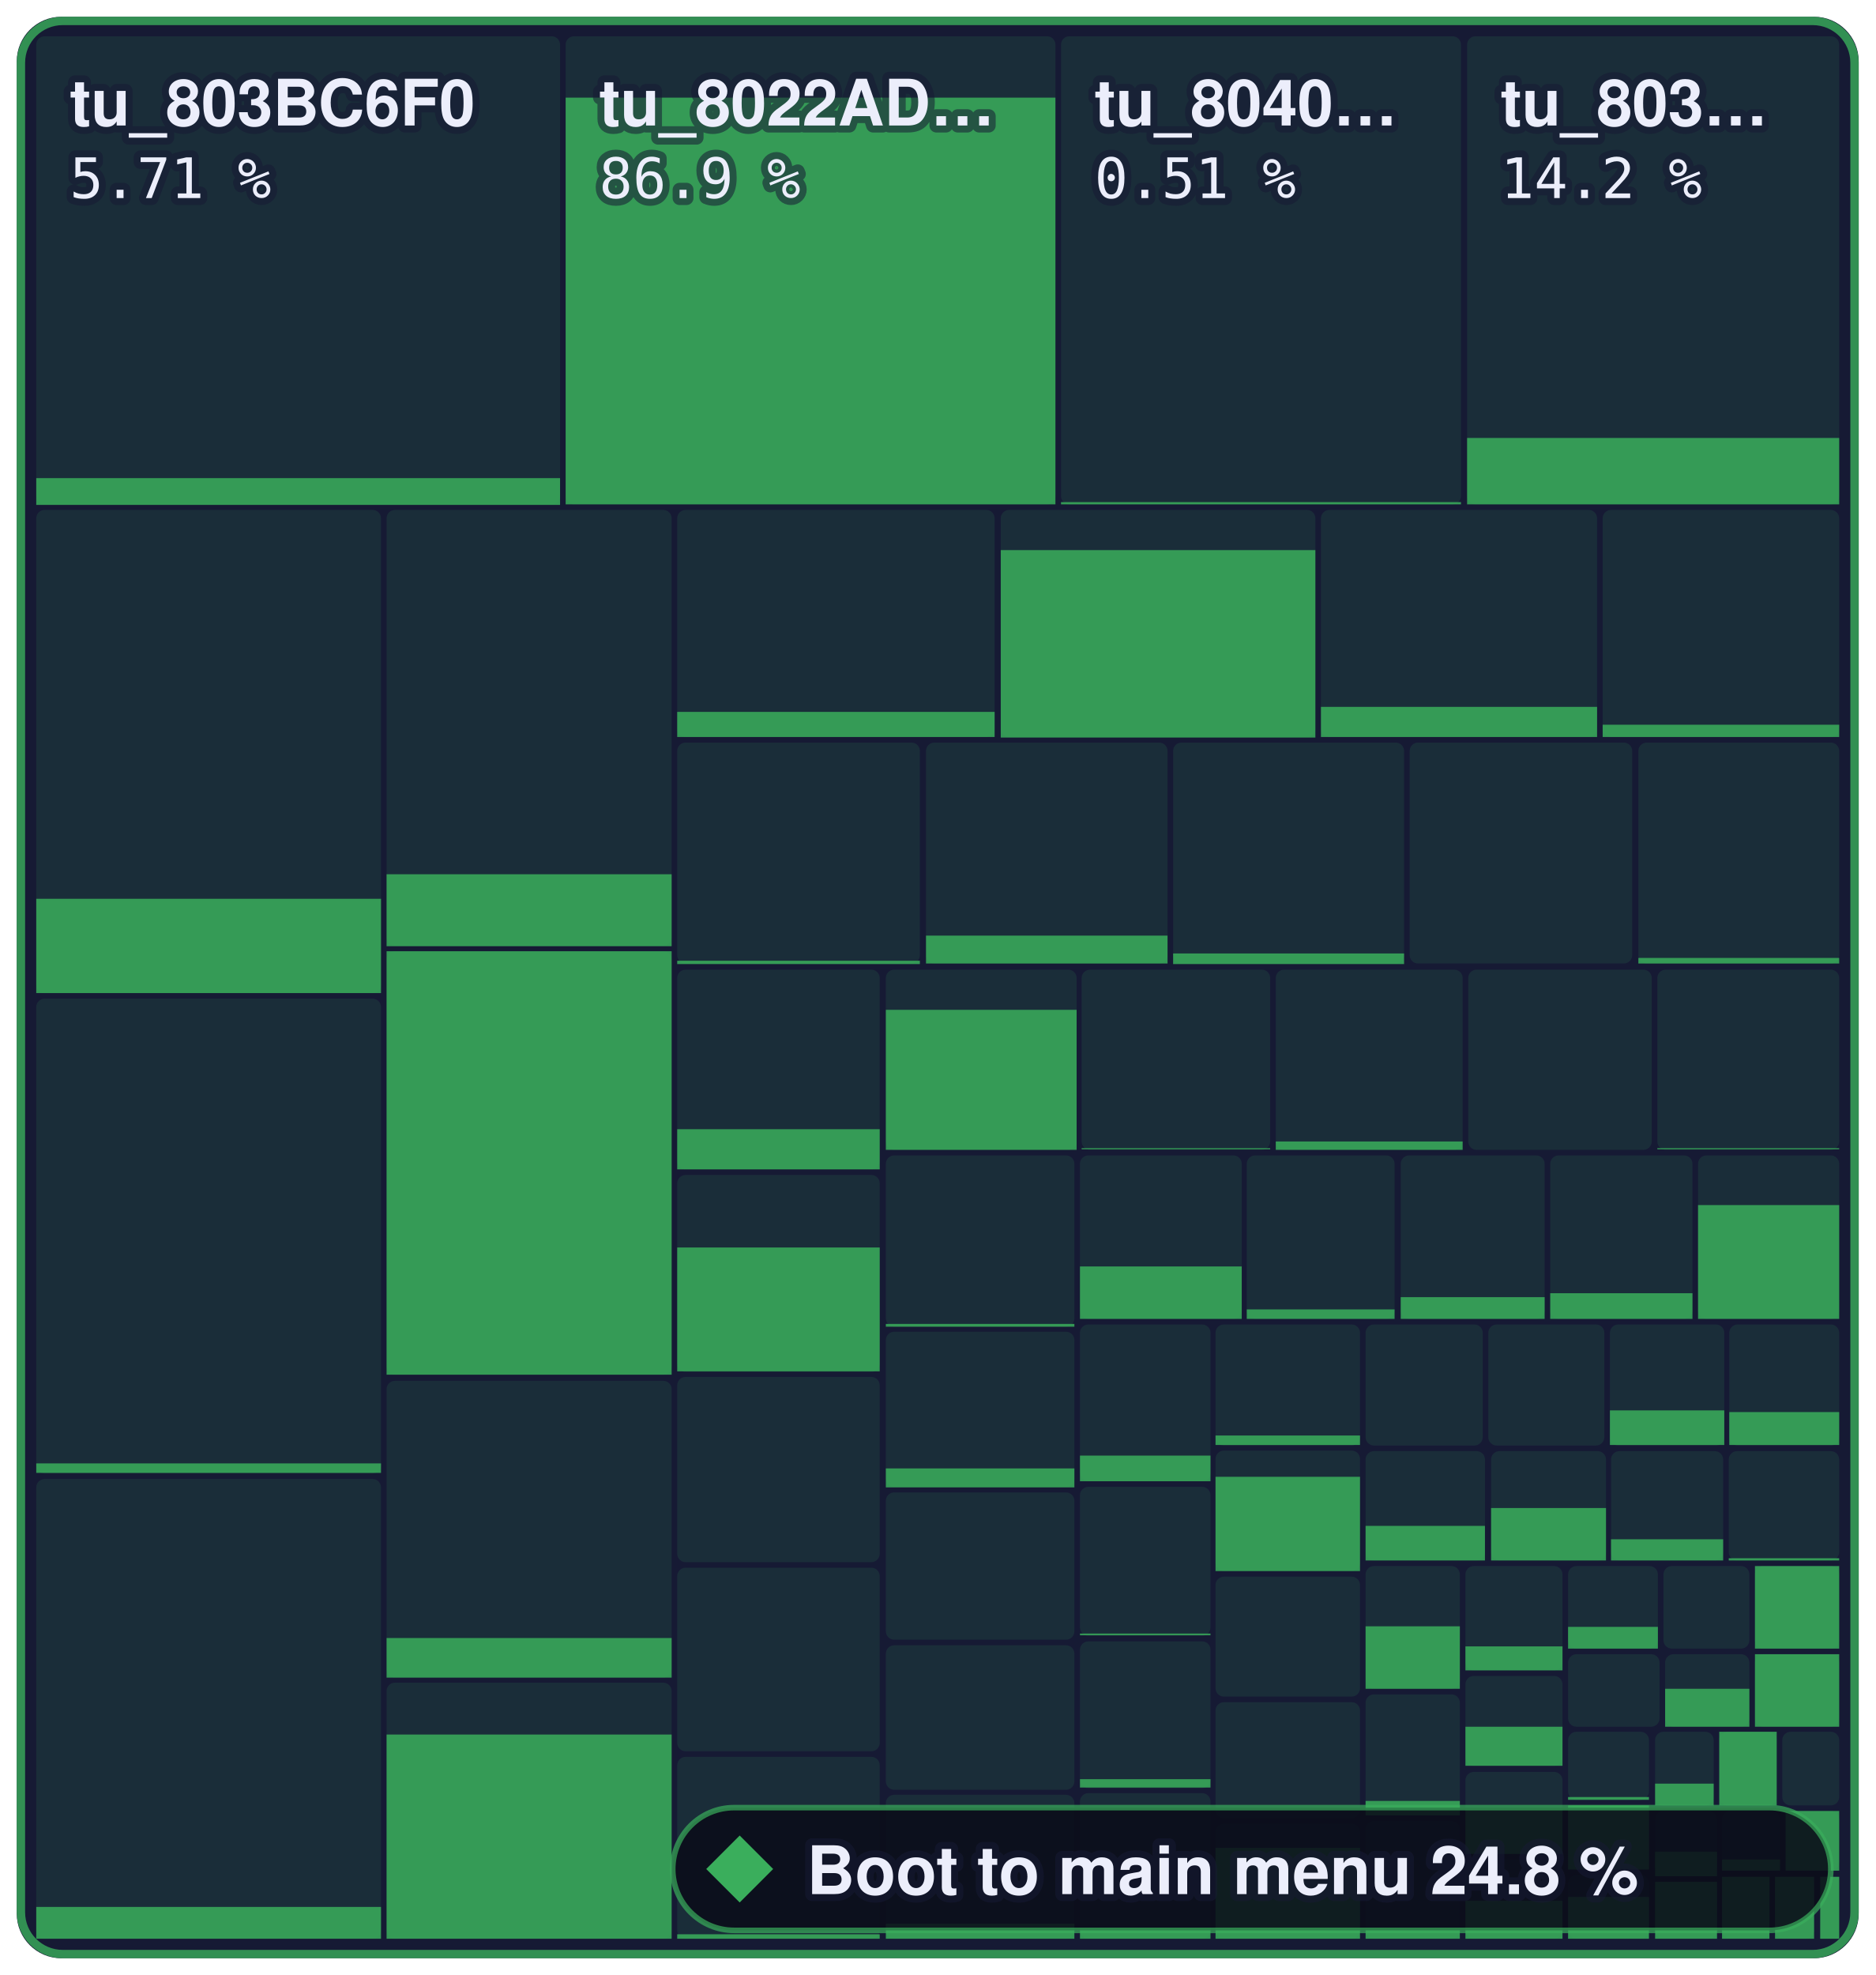
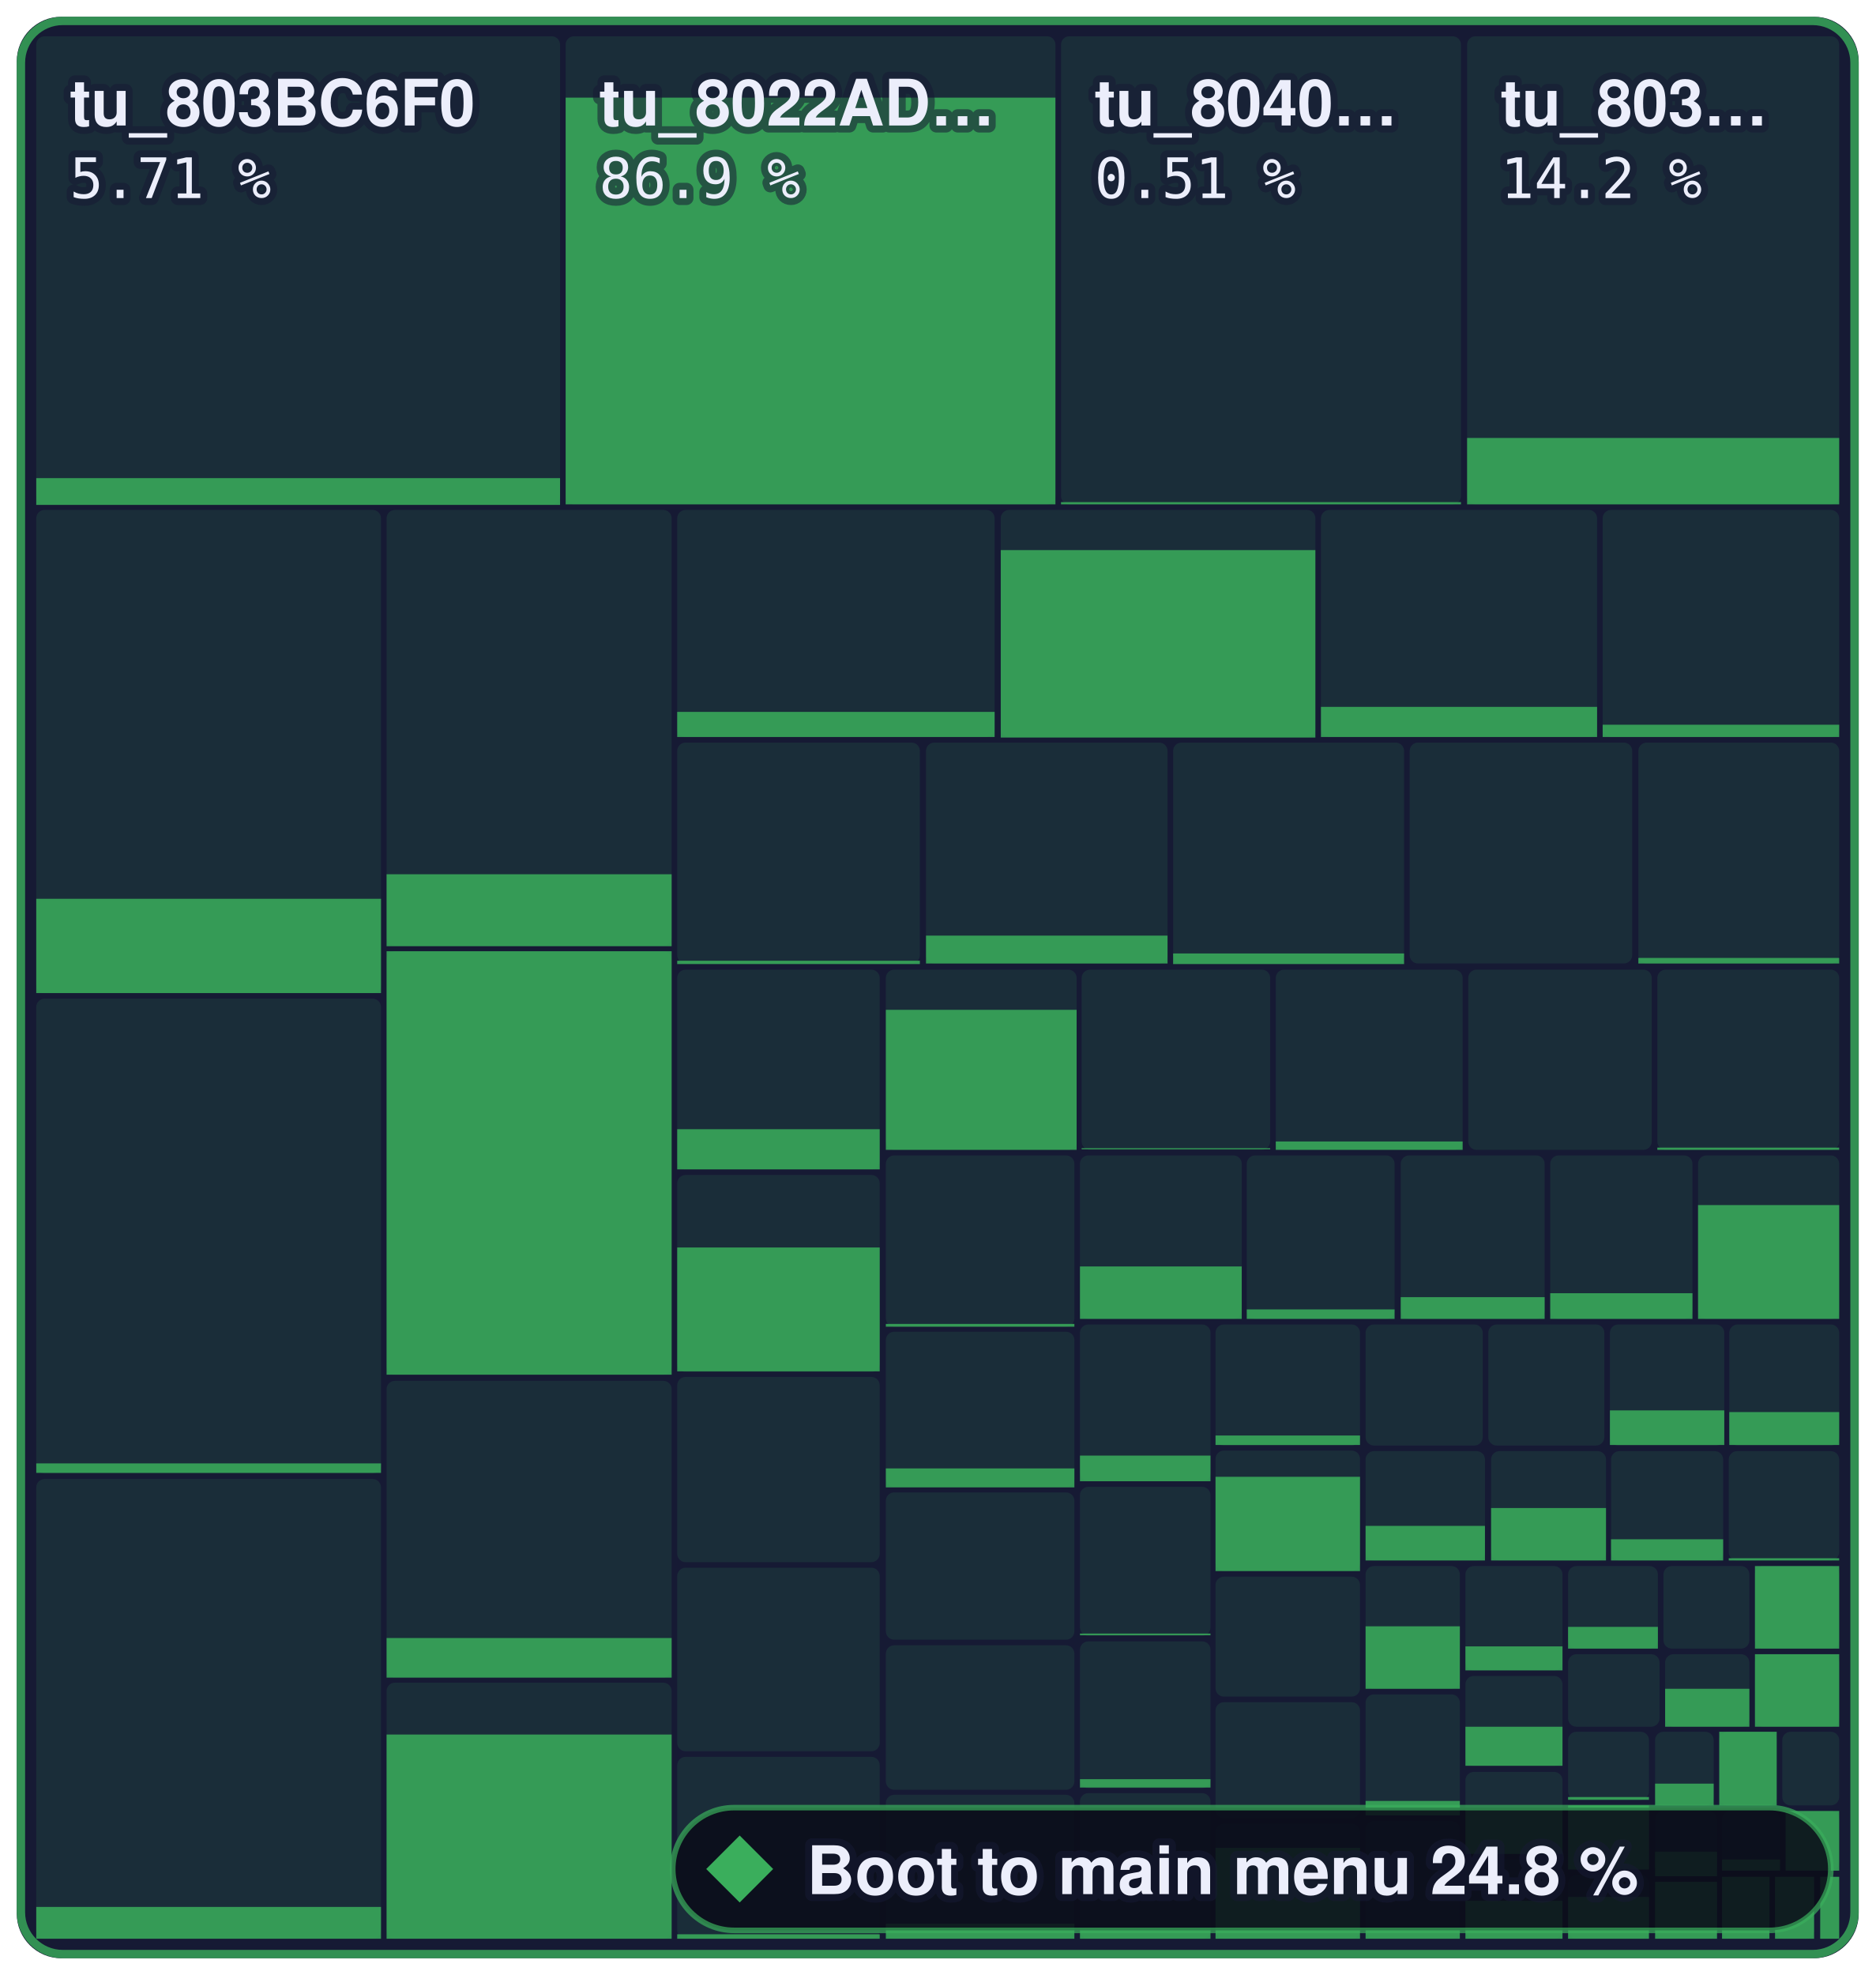
- <svg xmlns="http://www.w3.org/2000/svg" width="336.2" height="354" viewBox="0 0 336.2 354" role="img" aria-label="Boot to main menu: 24.8 % of 1,258,252 bytes of code matched, 1,579 of 2,394 functions">
+ <svg xmlns="http://www.w3.org/2000/svg" width="336.2" height="354" viewBox="0 0 336.2 354" role="img" aria-label="Boot to main menu: 24.8 % of 1,258,252 bytes of code matched, 1,580 of 2,394 functions">
  <style>text { font-family: -apple-system, BlinkMacSystemFont, 'Segoe UI', Helvetica, Arial, sans-serif; } .mono { font-family: ui-monospace, SFMono-Regular, 'SF Mono', Menlo, Consolas, monospace; } text { paint-order: stroke; stroke: #161a34; stroke-opacity: 0.55; stroke-width: 2.5px; stroke-linejoin: round; } .rise { transform-box: fill-box; transform-origin: 50% 100%; animation: rise 1.6s cubic-bezier(.2,.8,.2,1) .2s both; } @keyframes rise { from { transform: scaleY(0); } } @media (prefers-reduced-motion: reduce) { * { animation: none !important; } }</style>
  <rect x="3" y="3" width="330.2" height="348" rx="8" fill="#161a34" />
  <rect x="6.5" y="6.5" width="93.9" height="83.9" rx="1.5" fill="#3aae5c" fill-opacity="0.13" />
  <rect class="rise" x="6.5" y="85.7" width="93.9" height="4.8" fill="#3aae5c" fill-opacity="0.85" />
  <rect x="101.4" y="6.5" width="87.8" height="83.9" rx="1.5" fill="#3aae5c" fill-opacity="0.13" />
  <rect class="rise" x="101.4" y="17.5" width="87.8" height="72.9" fill="#3aae5c" fill-opacity="0.85" />
  <rect x="190.2" y="6.5" width="71.7" height="83.9" rx="1.5" fill="#3aae5c" fill-opacity="0.13" />
  <rect class="rise" x="190.2" y="90.0" width="71.7" height="0.4" fill="#3aae5c" fill-opacity="0.85" />
  <rect x="263.0" y="6.5" width="66.7" height="83.9" rx="1.5" fill="#3aae5c" fill-opacity="0.13" />
  <rect class="rise" x="263.0" y="78.5" width="66.7" height="11.9" fill="#3aae5c" fill-opacity="0.85" />
  <rect x="6.5" y="91.4" width="61.8" height="86.6" rx="1.5" fill="#3aae5c" fill-opacity="0.13" />
  <rect class="rise" x="6.5" y="161.1" width="61.8" height="16.9" fill="#3aae5c" fill-opacity="0.85" />
  <rect x="6.5" y="179.0" width="61.8" height="85.1" rx="1.5" fill="#3aae5c" fill-opacity="0.13" />
  <rect class="rise" x="6.5" y="262.3" width="61.8" height="1.7" fill="#3aae5c" fill-opacity="0.85" />
  <rect x="6.5" y="265.1" width="61.8" height="82.4" rx="1.5" fill="#3aae5c" fill-opacity="0.13" />
  <rect class="rise" x="6.5" y="341.8" width="61.8" height="5.7" fill="#3aae5c" fill-opacity="0.85" />
  <rect x="69.3" y="91.4" width="51.1" height="78.1" rx="1.5" fill="#3aae5c" fill-opacity="0.13" />
  <rect class="rise" x="69.3" y="156.7" width="51.1" height="12.9" fill="#3aae5c" fill-opacity="0.85" />
  <rect x="69.3" y="170.5" width="51.1" height="75.9" rx="1.5" fill="#3aae5c" fill-opacity="0.13" />
  <rect class="rise" x="69.3" y="170.5" width="51.1" height="75.9" fill="#3aae5c" fill-opacity="0.85" />
  <rect x="69.3" y="247.5" width="51.1" height="53.2" rx="1.5" fill="#3aae5c" fill-opacity="0.13" />
  <rect class="rise" x="69.3" y="293.6" width="51.1" height="7.1" fill="#3aae5c" fill-opacity="0.85" />
  <rect x="69.3" y="301.6" width="51.1" height="45.9" rx="1.5" fill="#3aae5c" fill-opacity="0.13" />
  <rect class="rise" x="69.3" y="310.9" width="51.1" height="36.6" fill="#3aae5c" fill-opacity="0.85" />
  <rect x="121.4" y="91.4" width="56.9" height="40.7" rx="1.5" fill="#3aae5c" fill-opacity="0.13" />
  <rect class="rise" x="121.4" y="127.6" width="56.9" height="4.5" fill="#3aae5c" fill-opacity="0.85" />
  <rect x="179.4" y="91.4" width="56.4" height="40.7" rx="1.5" fill="#3aae5c" fill-opacity="0.13" />
  <rect class="rise" x="179.4" y="98.6" width="56.4" height="33.6" fill="#3aae5c" fill-opacity="0.85" />
  <rect x="236.8" y="91.4" width="49.5" height="40.7" rx="1.5" fill="#3aae5c" fill-opacity="0.13" />
  <rect class="rise" x="236.8" y="126.7" width="49.5" height="5.4" fill="#3aae5c" fill-opacity="0.85" />
  <rect x="287.3" y="91.4" width="42.4" height="40.7" rx="1.5" fill="#3aae5c" fill-opacity="0.13" />
  <rect class="rise" x="287.3" y="129.9" width="42.4" height="2.2" fill="#3aae5c" fill-opacity="0.85" />
  <rect x="121.4" y="133.1" width="43.5" height="39.6" rx="1.5" fill="#3aae5c" fill-opacity="0.13" />
  <rect class="rise" x="121.4" y="172.2" width="43.5" height="0.6" fill="#3aae5c" fill-opacity="0.85" />
  <rect x="166.0" y="133.1" width="43.3" height="39.6" rx="1.5" fill="#3aae5c" fill-opacity="0.13" />
  <rect class="rise" x="166.0" y="167.7" width="43.3" height="5.0" fill="#3aae5c" fill-opacity="0.85" />
  <rect x="210.3" y="133.1" width="41.4" height="39.6" rx="1.5" fill="#3aae5c" fill-opacity="0.13" />
  <rect class="rise" x="210.3" y="170.9" width="41.4" height="1.9" fill="#3aae5c" fill-opacity="0.85" />
  <rect x="252.7" y="133.1" width="39.9" height="39.6" rx="1.5" fill="#3aae5c" fill-opacity="0.13" />
  <rect x="293.7" y="133.1" width="36.0" height="39.6" rx="1.5" fill="#3aae5c" fill-opacity="0.13" />
  <rect class="rise" x="293.7" y="171.7" width="36.0" height="1.0" fill="#3aae5c" fill-opacity="0.85" />
  <rect x="121.4" y="173.8" width="36.3" height="35.8" rx="1.5" fill="#3aae5c" fill-opacity="0.13" />
  <rect class="rise" x="121.4" y="202.4" width="36.3" height="7.2" fill="#3aae5c" fill-opacity="0.85" />
  <rect x="121.4" y="210.6" width="36.3" height="35.3" rx="1.5" fill="#3aae5c" fill-opacity="0.13" />
  <rect class="rise" x="121.4" y="223.6" width="36.3" height="22.2" fill="#3aae5c" fill-opacity="0.85" />
  <rect x="121.4" y="246.8" width="36.3" height="33.2" rx="1.5" fill="#3aae5c" fill-opacity="0.13" />
  <rect x="121.4" y="281.0" width="36.3" height="32.9" rx="1.5" fill="#3aae5c" fill-opacity="0.13" />
  <rect x="121.4" y="314.9" width="36.3" height="32.6" rx="1.5" fill="#3aae5c" fill-opacity="0.13" />
  <rect class="rise" x="121.4" y="346.7" width="36.3" height="0.8" fill="#3aae5c" fill-opacity="0.85" />
  <rect x="158.8" y="173.8" width="34.2" height="32.3" rx="1.5" fill="#3aae5c" fill-opacity="0.13" />
  <rect class="rise" x="158.8" y="181.0" width="34.2" height="25.1" fill="#3aae5c" fill-opacity="0.85" />
  <rect x="193.9" y="173.8" width="33.8" height="32.3" rx="1.5" fill="#3aae5c" fill-opacity="0.13" />
  <rect class="rise" x="193.9" y="205.8" width="33.8" height="0.2" fill="#3aae5c" fill-opacity="0.85" />
  <rect x="228.7" y="173.8" width="33.5" height="32.3" rx="1.5" fill="#3aae5c" fill-opacity="0.13" />
  <rect class="rise" x="228.7" y="204.6" width="33.5" height="1.5" fill="#3aae5c" fill-opacity="0.85" />
  <rect x="263.2" y="173.8" width="32.9" height="32.3" rx="1.5" fill="#3aae5c" fill-opacity="0.13" />
  <rect x="297.1" y="173.8" width="32.6" height="32.3" rx="1.5" fill="#3aae5c" fill-opacity="0.13" />
-   <rect class="rise" x="297.1" y="205.8" width="32.6" height="0.2" fill="#3aae5c" fill-opacity="0.85" />
+   <rect class="rise" x="297.1" y="205.7" width="32.6" height="0.4" fill="#3aae5c" fill-opacity="0.85" />
  <rect x="158.8" y="207.1" width="33.8" height="30.7" rx="1.5" fill="#3aae5c" fill-opacity="0.13" />
  <rect class="rise" x="158.8" y="237.3" width="33.8" height="0.5" fill="#3aae5c" fill-opacity="0.85" />
  <rect x="158.8" y="238.7" width="33.8" height="27.8" rx="1.5" fill="#3aae5c" fill-opacity="0.13" />
  <rect class="rise" x="158.8" y="263.2" width="33.8" height="3.4" fill="#3aae5c" fill-opacity="0.85" />
  <rect x="158.8" y="267.5" width="33.8" height="26.4" rx="1.5" fill="#3aae5c" fill-opacity="0.13" />
  <rect x="158.8" y="294.9" width="33.8" height="25.9" rx="1.5" fill="#3aae5c" fill-opacity="0.13" />
  <rect x="158.8" y="321.7" width="33.8" height="25.8" rx="1.5" fill="#3aae5c" fill-opacity="0.13" />
  <rect class="rise" x="158.8" y="344.8" width="33.8" height="2.7" fill="#3aae5c" fill-opacity="0.85" />
  <rect x="193.6" y="207.1" width="29.0" height="29.3" rx="1.5" fill="#3aae5c" fill-opacity="0.13" />
  <rect class="rise" x="193.6" y="227.0" width="29.0" height="9.4" fill="#3aae5c" fill-opacity="0.85" />
  <rect x="223.5" y="207.1" width="26.5" height="29.3" rx="1.5" fill="#3aae5c" fill-opacity="0.13" />
  <rect class="rise" x="223.5" y="234.7" width="26.5" height="1.7" fill="#3aae5c" fill-opacity="0.85" />
  <rect x="251.1" y="207.1" width="25.8" height="29.3" rx="1.5" fill="#3aae5c" fill-opacity="0.13" />
  <rect class="rise" x="251.1" y="232.5" width="25.8" height="3.9" fill="#3aae5c" fill-opacity="0.85" />
  <rect x="277.9" y="207.1" width="25.5" height="29.3" rx="1.5" fill="#3aae5c" fill-opacity="0.13" />
  <rect class="rise" x="277.9" y="231.8" width="25.5" height="4.6" fill="#3aae5c" fill-opacity="0.85" />
  <rect x="304.4" y="207.1" width="25.3" height="29.3" rx="1.5" fill="#3aae5c" fill-opacity="0.13" />
  <rect class="rise" x="304.4" y="216.0" width="25.3" height="20.4" fill="#3aae5c" fill-opacity="0.85" />
  <rect x="193.6" y="237.4" width="23.4" height="28.1" rx="1.5" fill="#3aae5c" fill-opacity="0.13" />
  <rect class="rise" x="193.6" y="260.9" width="23.4" height="4.6" fill="#3aae5c" fill-opacity="0.85" />
  <rect x="193.6" y="266.5" width="23.4" height="26.7" rx="1.5" fill="#3aae5c" fill-opacity="0.13" />
  <rect class="rise" x="193.6" y="292.8" width="23.4" height="0.3" fill="#3aae5c" fill-opacity="0.85" />
  <rect x="193.6" y="294.2" width="23.4" height="26.3" rx="1.5" fill="#3aae5c" fill-opacity="0.13" />
  <rect class="rise" x="193.6" y="318.9" width="23.4" height="1.5" fill="#3aae5c" fill-opacity="0.85" />
  <rect x="193.6" y="321.4" width="23.4" height="26.1" rx="1.5" fill="#3aae5c" fill-opacity="0.13" />
  <rect class="rise" x="193.6" y="345.6" width="23.4" height="1.9" fill="#3aae5c" fill-opacity="0.85" />
  <rect x="217.9" y="237.4" width="25.9" height="21.7" rx="1.5" fill="#3aae5c" fill-opacity="0.13" />
  <rect class="rise" x="217.9" y="257.3" width="25.9" height="1.7" fill="#3aae5c" fill-opacity="0.85" />
  <rect x="217.9" y="260.0" width="25.9" height="21.6" rx="1.5" fill="#3aae5c" fill-opacity="0.13" />
  <rect class="rise" x="217.9" y="264.7" width="25.9" height="16.9" fill="#3aae5c" fill-opacity="0.85" />
  <rect x="217.9" y="282.6" width="25.9" height="21.5" rx="1.5" fill="#3aae5c" fill-opacity="0.13" />
  <rect x="217.9" y="305.1" width="25.9" height="20.8" rx="1.5" fill="#3aae5c" fill-opacity="0.13" />
  <rect x="217.9" y="326.9" width="25.9" height="20.6" rx="1.5" fill="#3aae5c" fill-opacity="0.13" />
  <rect class="rise" x="217.9" y="331.2" width="25.9" height="16.3" fill="#3aae5c" fill-opacity="0.85" />
  <rect x="244.8" y="237.4" width="21.0" height="21.7" rx="1.5" fill="#3aae5c" fill-opacity="0.13" />
  <rect x="266.8" y="237.4" width="20.8" height="21.7" rx="1.5" fill="#3aae5c" fill-opacity="0.13" />
  <rect x="288.6" y="237.4" width="20.5" height="21.7" rx="1.5" fill="#3aae5c" fill-opacity="0.13" />
  <rect class="rise" x="288.6" y="252.8" width="20.5" height="6.2" fill="#3aae5c" fill-opacity="0.85" />
  <rect x="310.0" y="237.4" width="19.7" height="21.7" rx="1.5" fill="#3aae5c" fill-opacity="0.13" />
  <rect class="rise" x="310.0" y="253.1" width="19.7" height="5.9" fill="#3aae5c" fill-opacity="0.85" />
  <rect x="244.8" y="260.1" width="21.4" height="19.6" rx="1.5" fill="#3aae5c" fill-opacity="0.13" />
  <rect class="rise" x="244.8" y="273.5" width="21.4" height="6.2" fill="#3aae5c" fill-opacity="0.85" />
  <rect x="267.3" y="260.1" width="20.6" height="19.6" rx="1.5" fill="#3aae5c" fill-opacity="0.13" />
  <rect class="rise" x="267.3" y="270.3" width="20.6" height="9.4" fill="#3aae5c" fill-opacity="0.85" />
  <rect x="288.8" y="260.1" width="20.1" height="19.6" rx="1.5" fill="#3aae5c" fill-opacity="0.13" />
  <rect class="rise" x="288.8" y="275.9" width="20.1" height="3.8" fill="#3aae5c" fill-opacity="0.85" />
  <rect x="309.9" y="260.1" width="19.8" height="19.6" rx="1.5" fill="#3aae5c" fill-opacity="0.13" />
  <rect class="rise" x="309.9" y="279.3" width="19.8" height="0.4" fill="#3aae5c" fill-opacity="0.85" />
  <rect x="244.8" y="280.7" width="16.9" height="22.0" rx="1.5" fill="#3aae5c" fill-opacity="0.13" />
  <rect class="rise" x="244.8" y="291.5" width="16.9" height="11.2" fill="#3aae5c" fill-opacity="0.85" />
  <rect x="244.8" y="303.7" width="16.9" height="21.6" rx="1.5" fill="#3aae5c" fill-opacity="0.13" />
  <rect class="rise" x="244.8" y="322.8" width="16.9" height="2.6" fill="#3aae5c" fill-opacity="0.85" />
  <rect x="244.8" y="326.4" width="16.9" height="21.1" rx="1.5" fill="#3aae5c" fill-opacity="0.13" />
  <rect class="rise" x="244.8" y="345.9" width="16.9" height="1.6" fill="#3aae5c" fill-opacity="0.85" />
  <rect x="262.7" y="280.7" width="17.4" height="18.7" rx="1.5" fill="#3aae5c" fill-opacity="0.13" />
  <rect class="rise" x="262.7" y="295.1" width="17.4" height="4.3" fill="#3aae5c" fill-opacity="0.85" />
  <rect x="262.7" y="300.4" width="17.4" height="16.1" rx="1.5" fill="#3aae5c" fill-opacity="0.13" />
  <rect class="rise" x="262.7" y="309.5" width="17.4" height="7.0" fill="#3aae5c" fill-opacity="0.85" />
  <rect x="262.7" y="317.6" width="17.4" height="14.7" rx="1.5" fill="#3aae5c" fill-opacity="0.13" />
  <rect class="rise" x="262.7" y="324.3" width="17.4" height="8.0" fill="#3aae5c" fill-opacity="0.85" />
  <rect x="262.7" y="333.3" width="17.4" height="14.2" rx="1.5" fill="#3aae5c" fill-opacity="0.13" />
  <rect class="rise" x="262.7" y="340.7" width="17.4" height="6.8" fill="#3aae5c" fill-opacity="0.85" />
  <rect x="281.1" y="280.7" width="16.1" height="14.8" rx="1.5" fill="#3aae5c" fill-opacity="0.13" />
  <rect class="rise" x="281.1" y="291.6" width="16.1" height="3.9" fill="#3aae5c" fill-opacity="0.85" />
  <rect x="298.2" y="280.7" width="15.4" height="14.8" rx="1.5" fill="#3aae5c" fill-opacity="0.13" />
  <rect x="314.6" y="280.7" width="15.1" height="14.8" rx="1.5" fill="#3aae5c" fill-opacity="0.13" />
  <rect class="rise" x="314.6" y="280.7" width="15.1" height="14.8" fill="#3aae5c" fill-opacity="0.85" />
  <rect x="281.1" y="296.5" width="16.4" height="13.0" rx="1.5" fill="#3aae5c" fill-opacity="0.13" />
  <rect x="298.5" y="296.5" width="15.1" height="13.0" rx="1.5" fill="#3aae5c" fill-opacity="0.13" />
  <rect class="rise" x="298.5" y="302.7" width="15.1" height="6.8" fill="#3aae5c" fill-opacity="0.85" />
  <rect x="314.6" y="296.5" width="15.1" height="13.0" rx="1.5" fill="#3aae5c" fill-opacity="0.13" />
  <rect class="rise" x="314.6" y="296.5" width="15.1" height="13.0" fill="#3aae5c" fill-opacity="0.85" />
  <rect x="281.1" y="310.4" width="14.5" height="12.2" rx="1.5" fill="#3aae5c" fill-opacity="0.13" />
  <rect class="rise" x="281.1" y="322.1" width="14.5" height="0.5" fill="#3aae5c" fill-opacity="0.85" />
  <rect x="281.1" y="323.6" width="14.5" height="11.5" rx="1.5" fill="#3aae5c" fill-opacity="0.13" />
  <rect class="rise" x="281.1" y="323.6" width="14.5" height="11.5" fill="#3aae5c" fill-opacity="0.85" />
  <rect x="281.1" y="336.1" width="14.5" height="11.4" rx="1.5" fill="#3aae5c" fill-opacity="0.13" />
  <rect class="rise" x="281.1" y="340.0" width="14.5" height="7.5" fill="#3aae5c" fill-opacity="0.85" />
  <rect x="296.7" y="310.4" width="10.5" height="13.2" rx="1.5" fill="#3aae5c" fill-opacity="0.13" />
  <rect class="rise" x="296.7" y="319.7" width="10.5" height="3.9" fill="#3aae5c" fill-opacity="0.85" />
  <rect x="308.2" y="310.4" width="10.3" height="13.2" rx="1.5" fill="#3aae5c" fill-opacity="0.13" />
  <rect class="rise" x="308.2" y="310.4" width="10.3" height="13.2" fill="#3aae5c" fill-opacity="0.85" />
  <rect x="319.5" y="310.4" width="10.2" height="13.2" rx="1.5" fill="#3aae5c" fill-opacity="0.13" />
  <rect x="296.7" y="324.6" width="11.1" height="11.7" rx="1.5" fill="#3aae5c" fill-opacity="0.13" />
  <rect class="rise" x="296.7" y="331.9" width="11.1" height="4.4" fill="#3aae5c" fill-opacity="0.85" />
  <rect x="296.7" y="337.3" width="11.1" height="10.2" rx="1.5" fill="#3aae5c" fill-opacity="0.13" />
  <rect class="rise" x="296.7" y="337.3" width="11.1" height="10.2" fill="#3aae5c" fill-opacity="0.85" />
  <rect x="308.7" y="324.6" width="10.4" height="10.7" rx="1.5" fill="#3aae5c" fill-opacity="0.13" />
  <rect class="rise" x="308.7" y="333.3" width="10.4" height="2.0" fill="#3aae5c" fill-opacity="0.85" />
  <rect x="320.1" y="324.6" width="9.6" height="10.7" rx="1.5" fill="#3aae5c" fill-opacity="0.13" />
  <rect class="rise" x="320.1" y="324.6" width="9.6" height="10.7" fill="#3aae5c" fill-opacity="0.85" />
  <rect x="308.7" y="336.4" width="8.5" height="11.1" rx="1.5" fill="#3aae5c" fill-opacity="0.13" />
  <rect class="rise" x="308.7" y="336.4" width="8.5" height="11.1" fill="#3aae5c" fill-opacity="0.85" />
  <rect x="318.2" y="336.4" width="7.0" height="11.1" rx="1.5" fill="#3aae5c" fill-opacity="0.13" />
  <rect class="rise" x="318.2" y="336.4" width="7.0" height="11.1" fill="#3aae5c" fill-opacity="0.85" />
  <rect x="326.3" y="336.4" width="3.4" height="11.1" rx="0" fill="#3aae5c" fill-opacity="0.13" />
  <rect class="rise" x="326.3" y="336.4" width="3.4" height="11.1" fill="#3aae5c" fill-opacity="0.85" />
  <rect x="3.75" y="3.75" width="328.7" height="346.5" rx="7.5" fill="none" stroke="#3aae5c" stroke-opacity="0.8" stroke-width="1.5" />
  <text x="12.5" y="22.5" font-size="11.5" font-weight="600" fill="#eceefb">tu_803BC6F0</text>
  <text x="12.5" y="35.5" class="mono" font-size="10" fill="#eceefb">5.71 %</text>
  <text x="107.4" y="22.5" font-size="11.5" font-weight="600" fill="#eceefb">tu_8022AD…</text>
  <text x="107.4" y="35.5" class="mono" font-size="10" fill="#eceefb">86.9 %</text>
  <text x="196.2" y="22.5" font-size="11.5" font-weight="600" fill="#eceefb">tu_8040…</text>
  <text x="196.2" y="35.5" class="mono" font-size="10" fill="#eceefb">0.51 %</text>
  <text x="269.0" y="22.5" font-size="11.5" font-weight="600" fill="#eceefb">tu_803…</text>
  <text x="269.0" y="35.5" class="mono" font-size="10" fill="#eceefb">14.2 %</text>
  <rect x="120.6" y="324" width="207.6" height="22" rx="11" fill="#0b0d1a" fill-opacity="0.88" stroke="#3aae5c" stroke-opacity="0.7" />
  <path d="M132.6 329L138.6 335L132.6 341L126.6 335Z" fill="#3aae5c" />
  <text x="144.6" y="339.5" font-size="12" font-weight="700" fill="#eceefb">Boot to main menu 24.8 %</text>
</svg>
